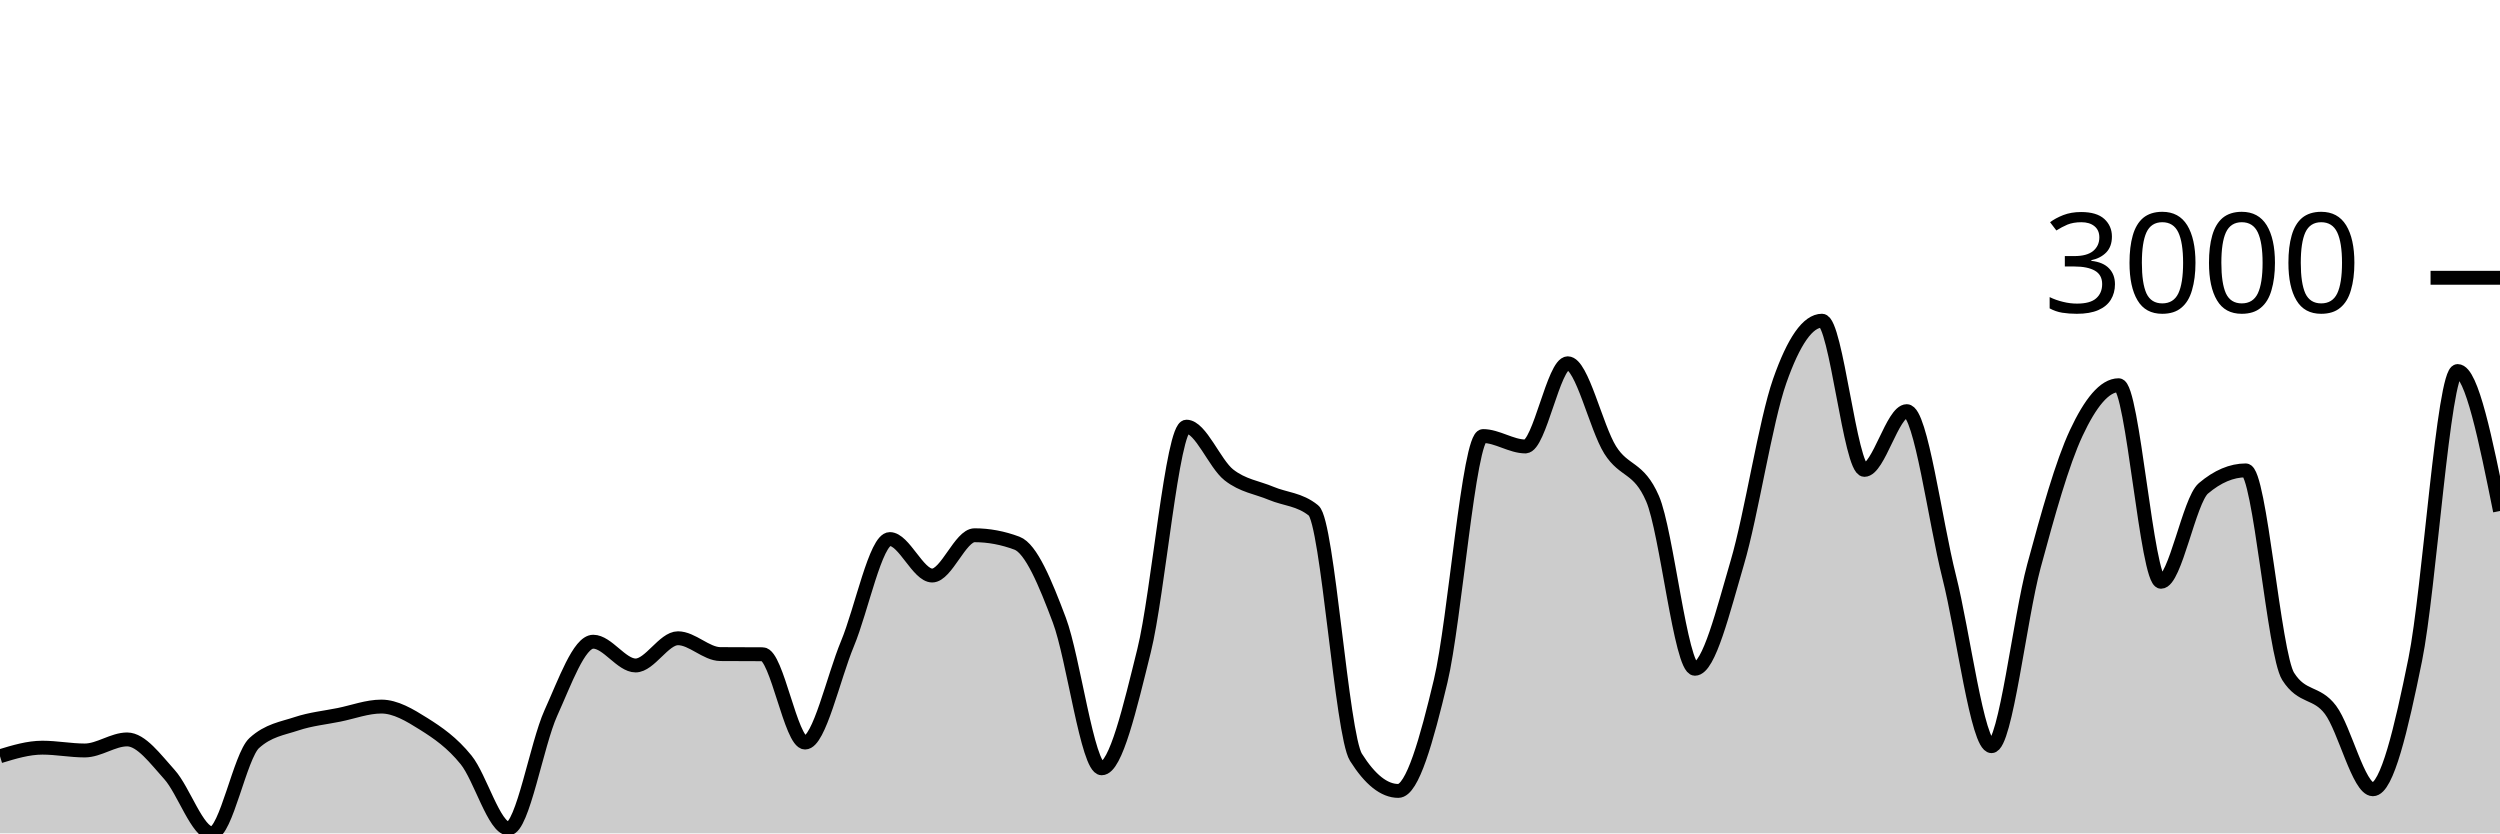
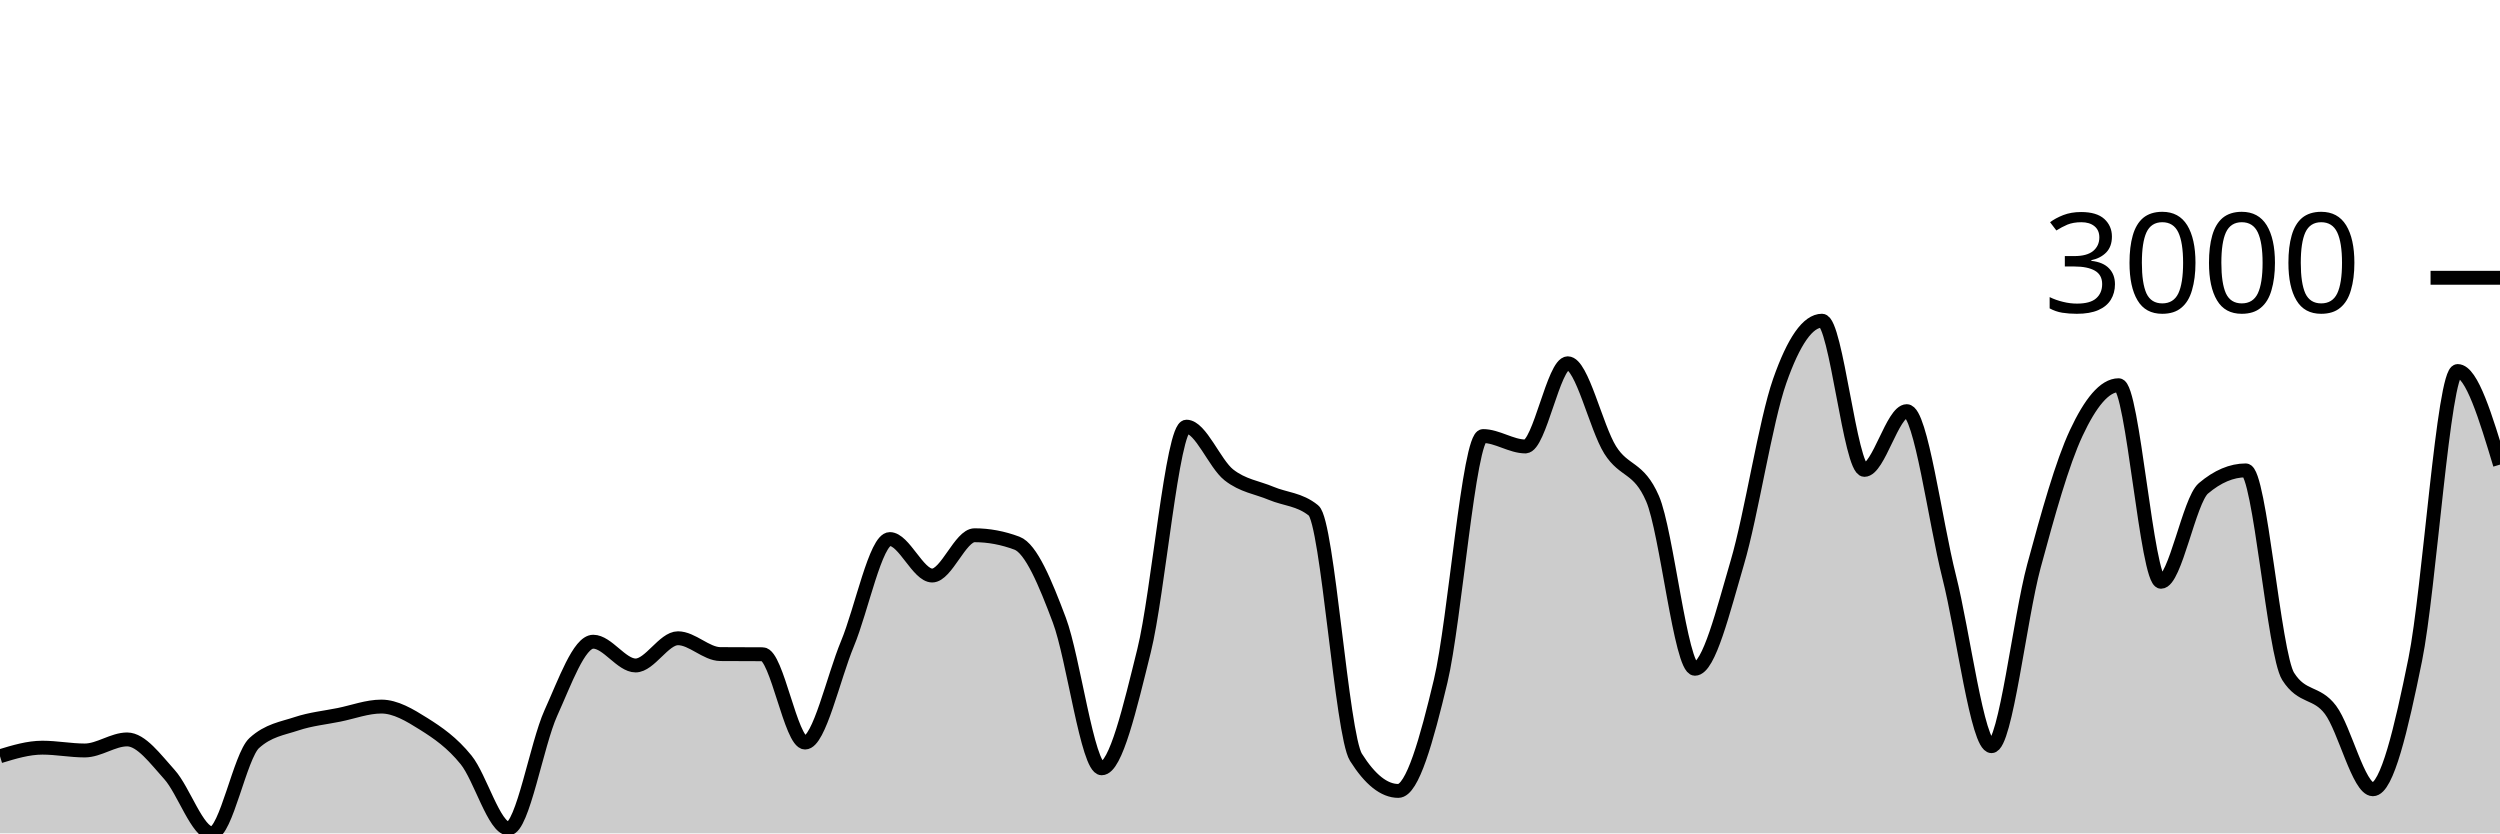
<svg xmlns="http://www.w3.org/2000/svg" viewBox="0 0 180 60">
  <g transform="translate(0,20)">
-     <path class="area" fill="rgba(0, 0, 0, 0.2)" d="M0,34.45C1.017,34.141,2.034,33.832,3.051,33.832C4.068,33.832,5.085,34.034,6.102,34.034C7.119,34.034,8.136,33.238,9.153,33.238C10.169,33.238,11.186,34.643,12.203,35.769C13.22,36.896,14.237,40,15.254,40C16.271,40,17.288,34.427,18.305,33.5C19.322,32.573,20.339,32.448,21.356,32.109C22.373,31.771,23.39,31.674,24.407,31.468C25.424,31.262,26.441,30.873,27.458,30.873C28.475,30.873,29.492,31.481,30.508,32.121C31.525,32.761,32.542,33.456,33.559,34.712C34.576,35.968,35.593,39.655,36.61,39.655C37.627,39.655,38.644,33.579,39.661,31.337C40.678,29.095,41.695,26.203,42.712,26.203C43.729,26.203,44.746,27.914,45.763,27.914C46.78,27.914,47.797,25.954,48.814,25.954C49.831,25.954,50.847,27.087,51.864,27.094C52.881,27.102,53.898,27.098,54.915,27.106C55.932,27.114,56.949,33.464,57.966,33.464C58.983,33.464,60,28.788,61.017,26.346C62.034,23.904,63.051,18.812,64.068,18.812C65.085,18.812,66.102,21.438,67.119,21.438C68.136,21.438,69.153,18.538,70.169,18.538C71.186,18.538,72.203,18.728,73.22,19.109C74.237,19.489,75.254,21.945,76.271,24.646C77.288,27.348,78.305,35.318,79.322,35.318C80.339,35.318,81.356,30.945,82.373,26.845C83.39,22.745,84.407,10.719,85.424,10.719C86.441,10.719,87.458,13.389,88.475,14.189C89.492,14.989,90.508,15.092,91.525,15.52C92.542,15.948,93.559,15.932,94.576,16.756C95.593,17.58,96.61,32.906,97.627,34.522C98.644,36.138,99.661,36.946,100.678,36.946C101.695,36.946,102.712,33.29,103.729,29.031C104.746,24.773,105.763,11.396,106.78,11.396C107.797,11.396,108.814,12.145,109.831,12.145C110.847,12.145,111.864,6.156,112.881,6.156C113.898,6.156,114.915,10.77,115.932,12.395C116.949,14.019,117.966,13.563,118.983,15.9C120,18.237,121.017,28.152,122.034,28.152C123.051,28.152,124.068,23.963,125.085,20.511C126.102,17.059,127.119,10.339,128.136,7.439C129.153,4.54,130.169,3.09,131.186,3.09C132.203,3.09,133.22,13.832,134.237,13.832C135.254,13.832,136.271,9.602,137.288,9.602C138.305,9.602,139.322,17.5,140.339,21.521C141.356,25.542,142.373,33.725,143.39,33.725C144.407,33.725,145.424,24.52,146.441,20.761C147.458,17.001,148.475,13.341,149.492,11.171C150.508,9,151.525,7.736,152.542,7.736C153.559,7.736,154.576,21.889,155.593,21.889C156.61,21.889,157.627,16.027,158.644,15.163C159.661,14.3,160.678,13.868,161.695,13.868C162.712,13.868,163.729,27.091,164.746,28.699C165.763,30.307,166.78,29.756,167.797,31.111C168.814,32.466,169.831,36.827,170.847,36.827C171.864,36.827,172.881,32.505,173.898,27.487C174.915,22.468,175.932,6.714,176.949,6.714C177.966,6.714,178.983,11.753,180,16.791L180,40C178.983,40,177.966,40,176.949,40C175.932,40,174.915,40,173.898,40C172.881,40,171.864,40,170.847,40C169.831,40,168.814,40,167.797,40C166.78,40,165.763,40,164.746,40C163.729,40,162.712,40,161.695,40C160.678,40,159.661,40,158.644,40C157.627,40,156.61,40,155.593,40C154.576,40,153.559,40,152.542,40C151.525,40,150.508,40,149.492,40C148.475,40,147.458,40,146.441,40C145.424,40,144.407,40,143.39,40C142.373,40,141.356,40,140.339,40C139.322,40,138.305,40,137.288,40C136.271,40,135.254,40,134.237,40C133.22,40,132.203,40,131.186,40C130.169,40,129.153,40,128.136,40C127.119,40,126.102,40,125.085,40C124.068,40,123.051,40,122.034,40C121.017,40,120,40,118.983,40C117.966,40,116.949,40,115.932,40C114.915,40,113.898,40,112.881,40C111.864,40,110.847,40,109.831,40C108.814,40,107.797,40,106.78,40C105.763,40,104.746,40,103.729,40C102.712,40,101.695,40,100.678,40C99.661,40,98.644,40,97.627,40C96.61,40,95.593,40,94.576,40C93.559,40,92.542,40,91.525,40C90.508,40,89.492,40,88.475,40C87.458,40,86.441,40,85.424,40C84.407,40,83.39,40,82.373,40C81.356,40,80.339,40,79.322,40C78.305,40,77.288,40,76.271,40C75.254,40,74.237,40,73.22,40C72.203,40,71.186,40,70.169,40C69.153,40,68.136,40,67.119,40C66.102,40,65.085,40,64.068,40C63.051,40,62.034,40,61.017,40C60,40,58.983,40,57.966,40C56.949,40,55.932,40,54.915,40C53.898,40,52.881,40,51.864,40C50.847,40,49.831,40,48.814,40C47.797,40,46.78,40,45.763,40C44.746,40,43.729,40,42.712,40C41.695,40,40.678,40,39.661,40C38.644,40,37.627,40,36.61,40C35.593,40,34.576,40,33.559,40C32.542,40,31.525,40,30.508,40C29.492,40,28.475,40,27.458,40C26.441,40,25.424,40,24.407,40C23.39,40,22.373,40,21.356,40C20.339,40,19.322,40,18.305,40C17.288,40,16.271,40,15.254,40C14.237,40,13.22,40,12.203,40C11.186,40,10.169,40,9.153,40C8.136,40,7.119,40,6.102,40C5.085,40,4.068,40,3.051,40C2.034,40,1.017,40,0,40Z" />
-     <path class="line" stroke="black" fill="none" d="M0,34.45C1.017,34.141,2.034,33.832,3.051,33.832C4.068,33.832,5.085,34.034,6.102,34.034C7.119,34.034,8.136,33.238,9.153,33.238C10.169,33.238,11.186,34.643,12.203,35.769C13.22,36.896,14.237,40,15.254,40C16.271,40,17.288,34.427,18.305,33.5C19.322,32.573,20.339,32.448,21.356,32.109C22.373,31.771,23.39,31.674,24.407,31.468C25.424,31.262,26.441,30.873,27.458,30.873C28.475,30.873,29.492,31.481,30.508,32.121C31.525,32.761,32.542,33.456,33.559,34.712C34.576,35.968,35.593,39.655,36.61,39.655C37.627,39.655,38.644,33.579,39.661,31.337C40.678,29.095,41.695,26.203,42.712,26.203C43.729,26.203,44.746,27.914,45.763,27.914C46.78,27.914,47.797,25.954,48.814,25.954C49.831,25.954,50.847,27.087,51.864,27.094C52.881,27.102,53.898,27.098,54.915,27.106C55.932,27.114,56.949,33.464,57.966,33.464C58.983,33.464,60,28.788,61.017,26.346C62.034,23.904,63.051,18.812,64.068,18.812C65.085,18.812,66.102,21.438,67.119,21.438C68.136,21.438,69.153,18.538,70.169,18.538C71.186,18.538,72.203,18.728,73.22,19.109C74.237,19.489,75.254,21.945,76.271,24.646C77.288,27.348,78.305,35.318,79.322,35.318C80.339,35.318,81.356,30.945,82.373,26.845C83.39,22.745,84.407,10.719,85.424,10.719C86.441,10.719,87.458,13.389,88.475,14.189C89.492,14.989,90.508,15.092,91.525,15.52C92.542,15.948,93.559,15.932,94.576,16.756C95.593,17.58,96.61,32.906,97.627,34.522C98.644,36.138,99.661,36.946,100.678,36.946C101.695,36.946,102.712,33.29,103.729,29.031C104.746,24.773,105.763,11.396,106.78,11.396C107.797,11.396,108.814,12.145,109.831,12.145C110.847,12.145,111.864,6.156,112.881,6.156C113.898,6.156,114.915,10.77,115.932,12.395C116.949,14.019,117.966,13.563,118.983,15.9C120,18.237,121.017,28.152,122.034,28.152C123.051,28.152,124.068,23.963,125.085,20.511C126.102,17.059,127.119,10.339,128.136,7.439C129.153,4.54,130.169,3.09,131.186,3.09C132.203,3.09,133.22,13.832,134.237,13.832C135.254,13.832,136.271,9.602,137.288,9.602C138.305,9.602,139.322,17.5,140.339,21.521C141.356,25.542,142.373,33.725,143.39,33.725C144.407,33.725,145.424,24.52,146.441,20.761C147.458,17.001,148.475,13.341,149.492,11.171C150.508,9,151.525,7.736,152.542,7.736C153.559,7.736,154.576,21.889,155.593,21.889C156.61,21.889,157.627,16.027,158.644,15.163C159.661,14.3,160.678,13.868,161.695,13.868C162.712,13.868,163.729,27.091,164.746,28.699C165.763,30.307,166.78,29.756,167.797,31.111C168.814,32.466,169.831,36.827,170.847,36.827C171.864,36.827,172.881,32.505,173.898,27.487C174.915,22.468,175.932,6.714,176.949,6.714C177.966,6.714,178.983,11.753,180,16.791" />
+     <path class="area" fill="rgba(0, 0, 0, 0.2)" d="M0,34.45C1.017,34.141,2.034,33.832,3.051,33.832C4.068,33.832,5.085,34.034,6.102,34.034C7.119,34.034,8.136,33.238,9.153,33.238C10.169,33.238,11.186,34.643,12.203,35.769C13.22,36.896,14.237,40,15.254,40C16.271,40,17.288,34.427,18.305,33.5C19.322,32.573,20.339,32.448,21.356,32.109C22.373,31.771,23.39,31.674,24.407,31.468C25.424,31.262,26.441,30.873,27.458,30.873C28.475,30.873,29.492,31.481,30.508,32.121C31.525,32.761,32.542,33.456,33.559,34.712C34.576,35.968,35.593,39.655,36.61,39.655C37.627,39.655,38.644,33.579,39.661,31.337C40.678,29.095,41.695,26.203,42.712,26.203C43.729,26.203,44.746,27.914,45.763,27.914C46.78,27.914,47.797,25.954,48.814,25.954C49.831,25.954,50.847,27.087,51.864,27.094C52.881,27.102,53.898,27.098,54.915,27.106C55.932,27.114,56.949,33.464,57.966,33.464C58.983,33.464,60,28.788,61.017,26.346C62.034,23.904,63.051,18.812,64.068,18.812C65.085,18.812,66.102,21.438,67.119,21.438C68.136,21.438,69.153,18.538,70.169,18.538C71.186,18.538,72.203,18.728,73.22,19.109C74.237,19.489,75.254,21.945,76.271,24.646C77.288,27.348,78.305,35.318,79.322,35.318C80.339,35.318,81.356,30.945,82.373,26.845C83.39,22.745,84.407,10.719,85.424,10.719C86.441,10.719,87.458,13.389,88.475,14.189C89.492,14.989,90.508,15.092,91.525,15.52C92.542,15.948,93.559,15.932,94.576,16.756C95.593,17.58,96.61,32.906,97.627,34.522C98.644,36.138,99.661,36.946,100.678,36.946C101.695,36.946,102.712,33.29,103.729,29.031C104.746,24.773,105.763,11.396,106.78,11.396C107.797,11.396,108.814,12.145,109.831,12.145C110.847,12.145,111.864,6.156,112.881,6.156C113.898,6.156,114.915,10.77,115.932,12.395C116.949,14.019,117.966,13.563,118.983,15.9C120,18.237,121.017,28.152,122.034,28.152C123.051,28.152,124.068,23.963,125.085,20.511C126.102,17.059,127.119,10.339,128.136,7.439C129.153,4.54,130.169,3.09,131.186,3.09C132.203,3.09,133.22,13.832,134.237,13.832C135.254,13.832,136.271,9.602,137.288,9.602C138.305,9.602,139.322,17.5,140.339,21.521C141.356,25.542,142.373,33.725,143.39,33.725C144.407,33.725,145.424,24.52,146.441,20.761C147.458,17.001,148.475,13.341,149.492,11.171C150.508,9,151.525,7.736,152.542,7.736C153.559,7.736,154.576,21.889,155.593,21.889C156.61,21.889,157.627,16.027,158.644,15.163C159.661,14.3,160.678,13.868,161.695,13.868C162.712,13.868,163.729,27.091,164.746,28.699C165.763,30.307,166.78,29.756,167.797,31.111C168.814,32.466,169.831,36.827,170.847,36.827C171.864,36.827,172.881,32.505,173.898,27.487C174.915,22.468,175.932,6.714,176.949,6.714C177.966,6.714,178.983,10.083,180,13.452L180,40C178.983,40,177.966,40,176.949,40C175.932,40,174.915,40,173.898,40C172.881,40,171.864,40,170.847,40C169.831,40,168.814,40,167.797,40C166.78,40,165.763,40,164.746,40C163.729,40,162.712,40,161.695,40C160.678,40,159.661,40,158.644,40C157.627,40,156.61,40,155.593,40C154.576,40,153.559,40,152.542,40C151.525,40,150.508,40,149.492,40C148.475,40,147.458,40,146.441,40C145.424,40,144.407,40,143.39,40C142.373,40,141.356,40,140.339,40C139.322,40,138.305,40,137.288,40C136.271,40,135.254,40,134.237,40C133.22,40,132.203,40,131.186,40C130.169,40,129.153,40,128.136,40C127.119,40,126.102,40,125.085,40C124.068,40,123.051,40,122.034,40C121.017,40,120,40,118.983,40C117.966,40,116.949,40,115.932,40C114.915,40,113.898,40,112.881,40C111.864,40,110.847,40,109.831,40C108.814,40,107.797,40,106.78,40C105.763,40,104.746,40,103.729,40C102.712,40,101.695,40,100.678,40C99.661,40,98.644,40,97.627,40C96.61,40,95.593,40,94.576,40C93.559,40,92.542,40,91.525,40C90.508,40,89.492,40,88.475,40C87.458,40,86.441,40,85.424,40C84.407,40,83.39,40,82.373,40C81.356,40,80.339,40,79.322,40C78.305,40,77.288,40,76.271,40C75.254,40,74.237,40,73.22,40C72.203,40,71.186,40,70.169,40C69.153,40,68.136,40,67.119,40C66.102,40,65.085,40,64.068,40C63.051,40,62.034,40,61.017,40C60,40,58.983,40,57.966,40C56.949,40,55.932,40,54.915,40C53.898,40,52.881,40,51.864,40C50.847,40,49.831,40,48.814,40C47.797,40,46.78,40,45.763,40C44.746,40,43.729,40,42.712,40C41.695,40,40.678,40,39.661,40C38.644,40,37.627,40,36.61,40C35.593,40,34.576,40,33.559,40C32.542,40,31.525,40,30.508,40C29.492,40,28.475,40,27.458,40C26.441,40,25.424,40,24.407,40C23.39,40,22.373,40,21.356,40C20.339,40,19.322,40,18.305,40C17.288,40,16.271,40,15.254,40C14.237,40,13.22,40,12.203,40C11.186,40,10.169,40,9.153,40C8.136,40,7.119,40,6.102,40C5.085,40,4.068,40,3.051,40C2.034,40,1.017,40,0,40Z" />
+     <path class="line" stroke="black" fill="none" d="M0,34.45C1.017,34.141,2.034,33.832,3.051,33.832C4.068,33.832,5.085,34.034,6.102,34.034C7.119,34.034,8.136,33.238,9.153,33.238C10.169,33.238,11.186,34.643,12.203,35.769C13.22,36.896,14.237,40,15.254,40C16.271,40,17.288,34.427,18.305,33.5C19.322,32.573,20.339,32.448,21.356,32.109C22.373,31.771,23.39,31.674,24.407,31.468C25.424,31.262,26.441,30.873,27.458,30.873C28.475,30.873,29.492,31.481,30.508,32.121C31.525,32.761,32.542,33.456,33.559,34.712C34.576,35.968,35.593,39.655,36.61,39.655C37.627,39.655,38.644,33.579,39.661,31.337C40.678,29.095,41.695,26.203,42.712,26.203C43.729,26.203,44.746,27.914,45.763,27.914C46.78,27.914,47.797,25.954,48.814,25.954C49.831,25.954,50.847,27.087,51.864,27.094C52.881,27.102,53.898,27.098,54.915,27.106C55.932,27.114,56.949,33.464,57.966,33.464C58.983,33.464,60,28.788,61.017,26.346C62.034,23.904,63.051,18.812,64.068,18.812C65.085,18.812,66.102,21.438,67.119,21.438C68.136,21.438,69.153,18.538,70.169,18.538C71.186,18.538,72.203,18.728,73.22,19.109C74.237,19.489,75.254,21.945,76.271,24.646C77.288,27.348,78.305,35.318,79.322,35.318C80.339,35.318,81.356,30.945,82.373,26.845C83.39,22.745,84.407,10.719,85.424,10.719C86.441,10.719,87.458,13.389,88.475,14.189C89.492,14.989,90.508,15.092,91.525,15.52C92.542,15.948,93.559,15.932,94.576,16.756C95.593,17.58,96.61,32.906,97.627,34.522C98.644,36.138,99.661,36.946,100.678,36.946C101.695,36.946,102.712,33.29,103.729,29.031C104.746,24.773,105.763,11.396,106.78,11.396C107.797,11.396,108.814,12.145,109.831,12.145C110.847,12.145,111.864,6.156,112.881,6.156C113.898,6.156,114.915,10.77,115.932,12.395C116.949,14.019,117.966,13.563,118.983,15.9C120,18.237,121.017,28.152,122.034,28.152C123.051,28.152,124.068,23.963,125.085,20.511C126.102,17.059,127.119,10.339,128.136,7.439C129.153,4.54,130.169,3.09,131.186,3.09C132.203,3.09,133.22,13.832,134.237,13.832C135.254,13.832,136.271,9.602,137.288,9.602C138.305,9.602,139.322,17.5,140.339,21.521C141.356,25.542,142.373,33.725,143.39,33.725C144.407,33.725,145.424,24.52,146.441,20.761C147.458,17.001,148.475,13.341,149.492,11.171C150.508,9,151.525,7.736,152.542,7.736C153.559,7.736,154.576,21.889,155.593,21.889C156.61,21.889,157.627,16.027,158.644,15.163C159.661,14.3,160.678,13.868,161.695,13.868C162.712,13.868,163.729,27.091,164.746,28.699C165.763,30.307,166.78,29.756,167.797,31.111C168.814,32.466,169.831,36.827,170.847,36.827C171.864,36.827,172.881,32.505,173.898,27.487C174.915,22.468,175.932,6.714,176.949,6.714C177.966,6.714,178.983,10.083,180,13.452" />
    <path class="axis-ceiling" stroke-width="1" stroke="black" fill="none" d="M175,0L180,0" />
    <text class="axis-ceiling-label" font-family="sans-serif" text-anchor="end" font-size="10px" x="170" y="2.5">3000</text>
  </g>
</svg>
